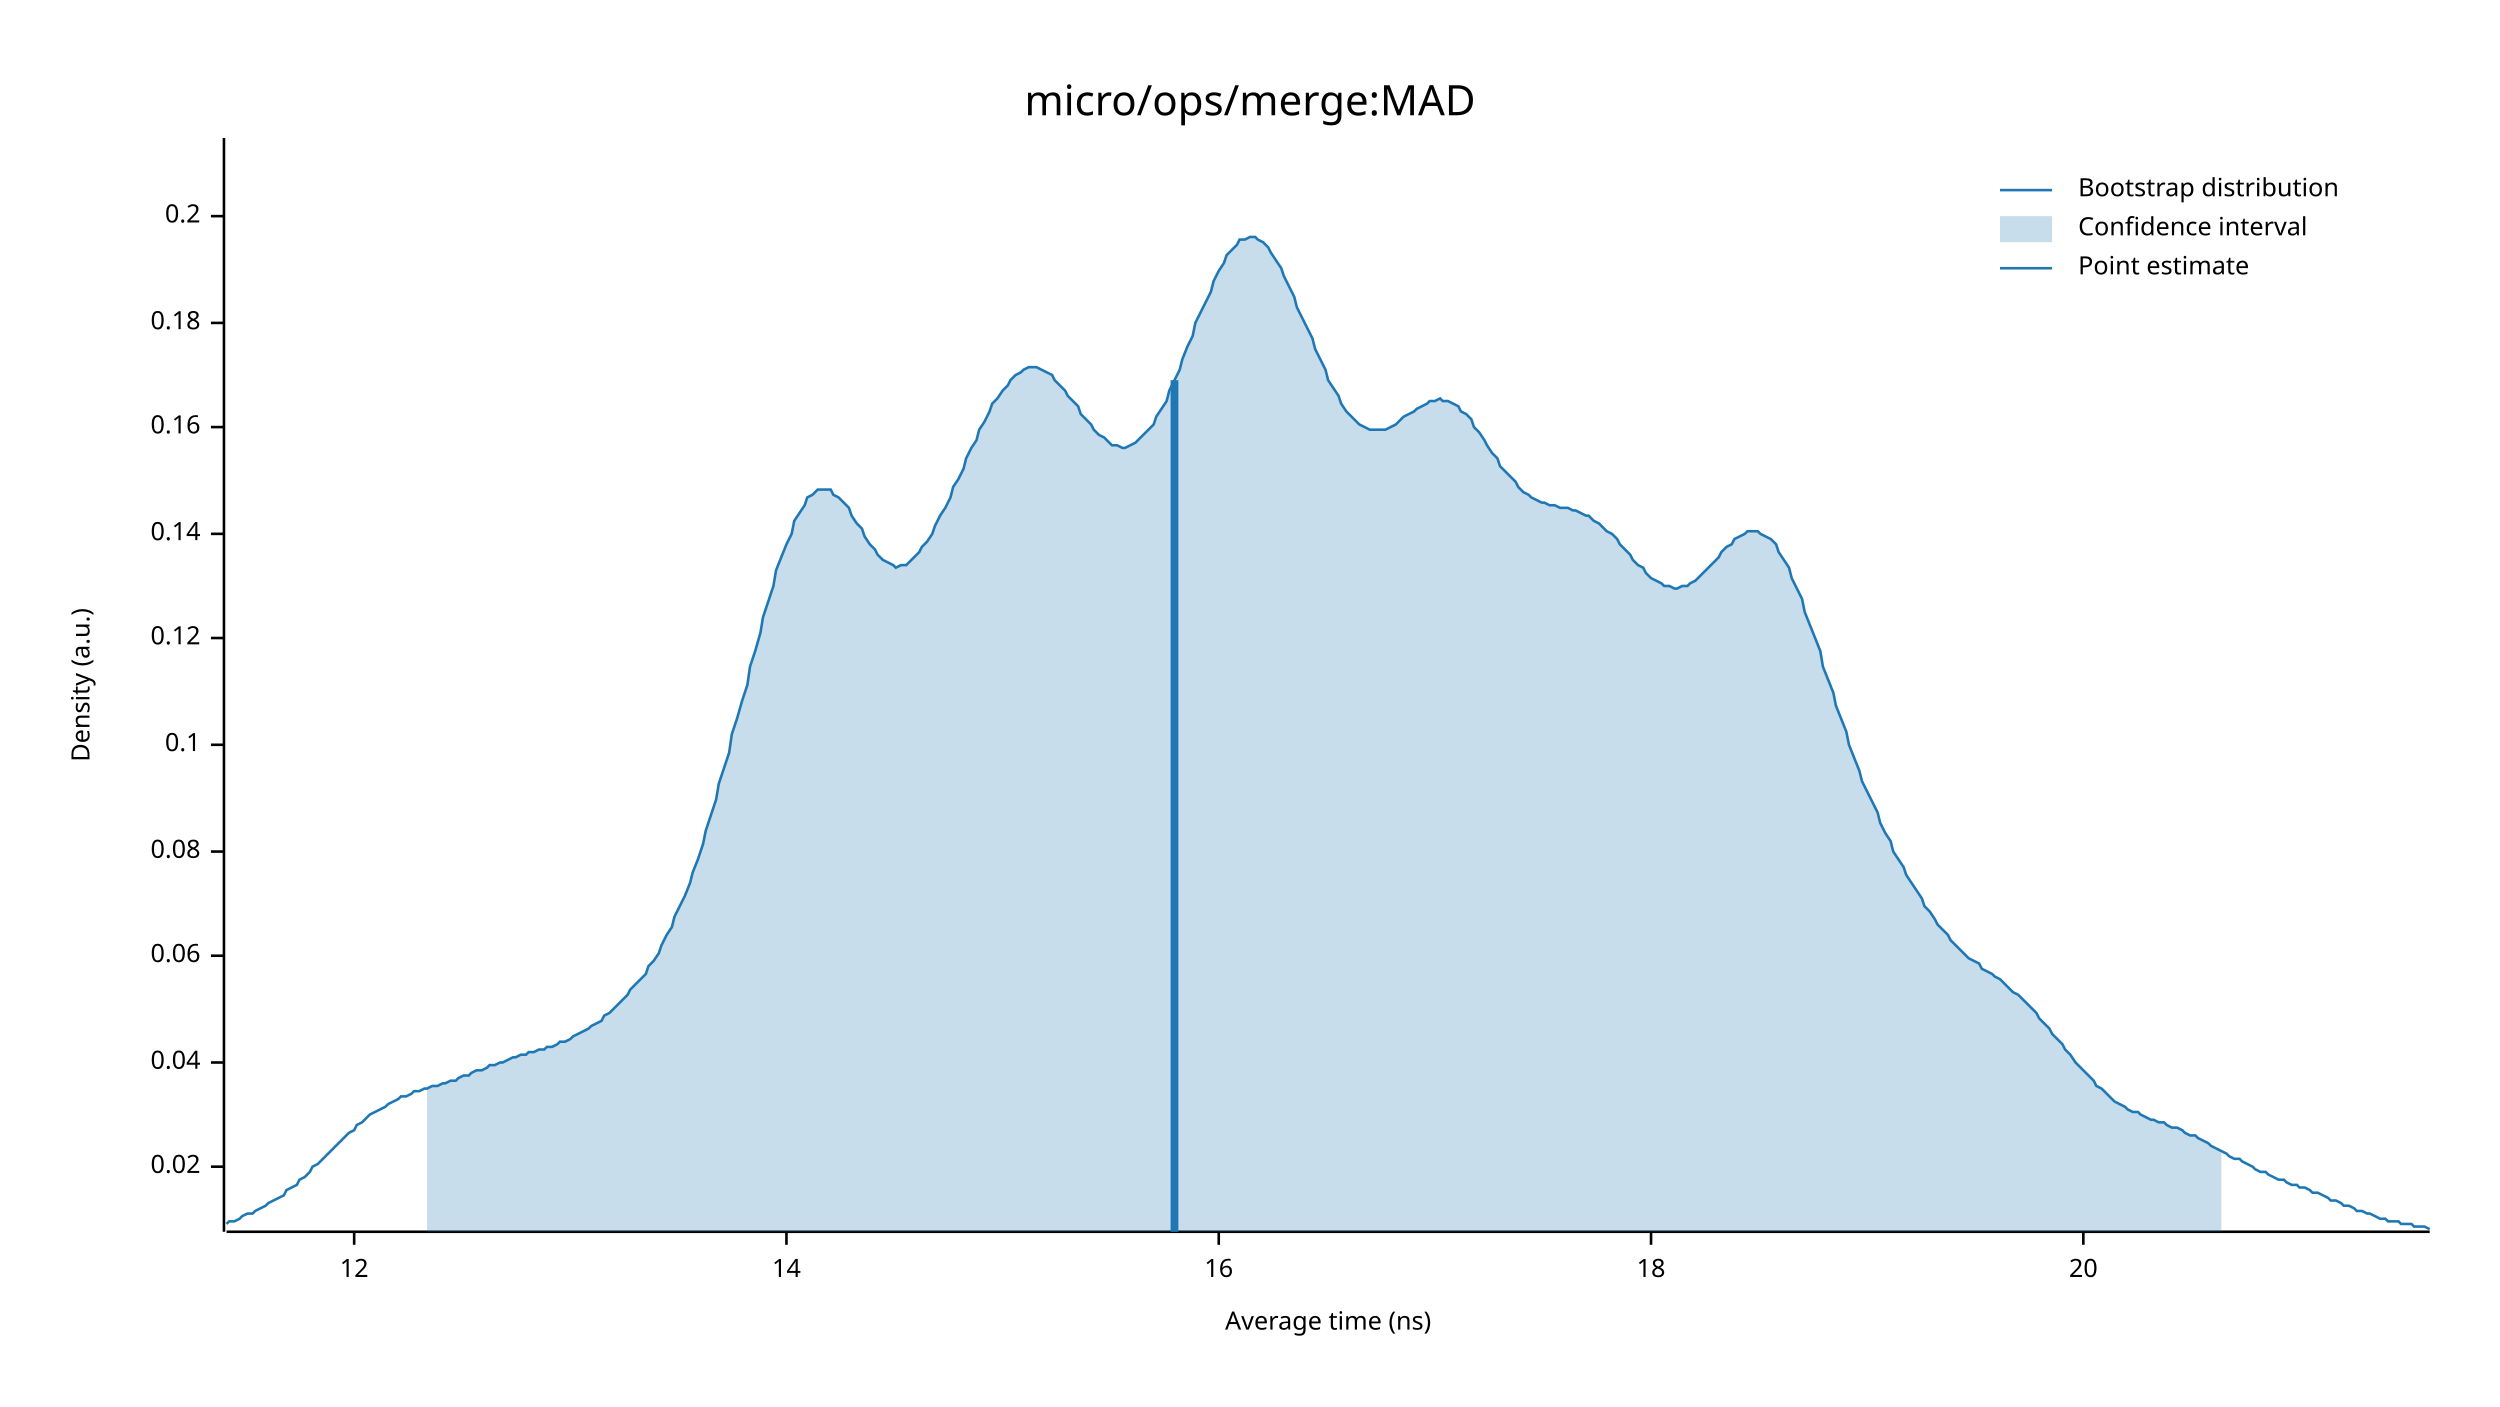
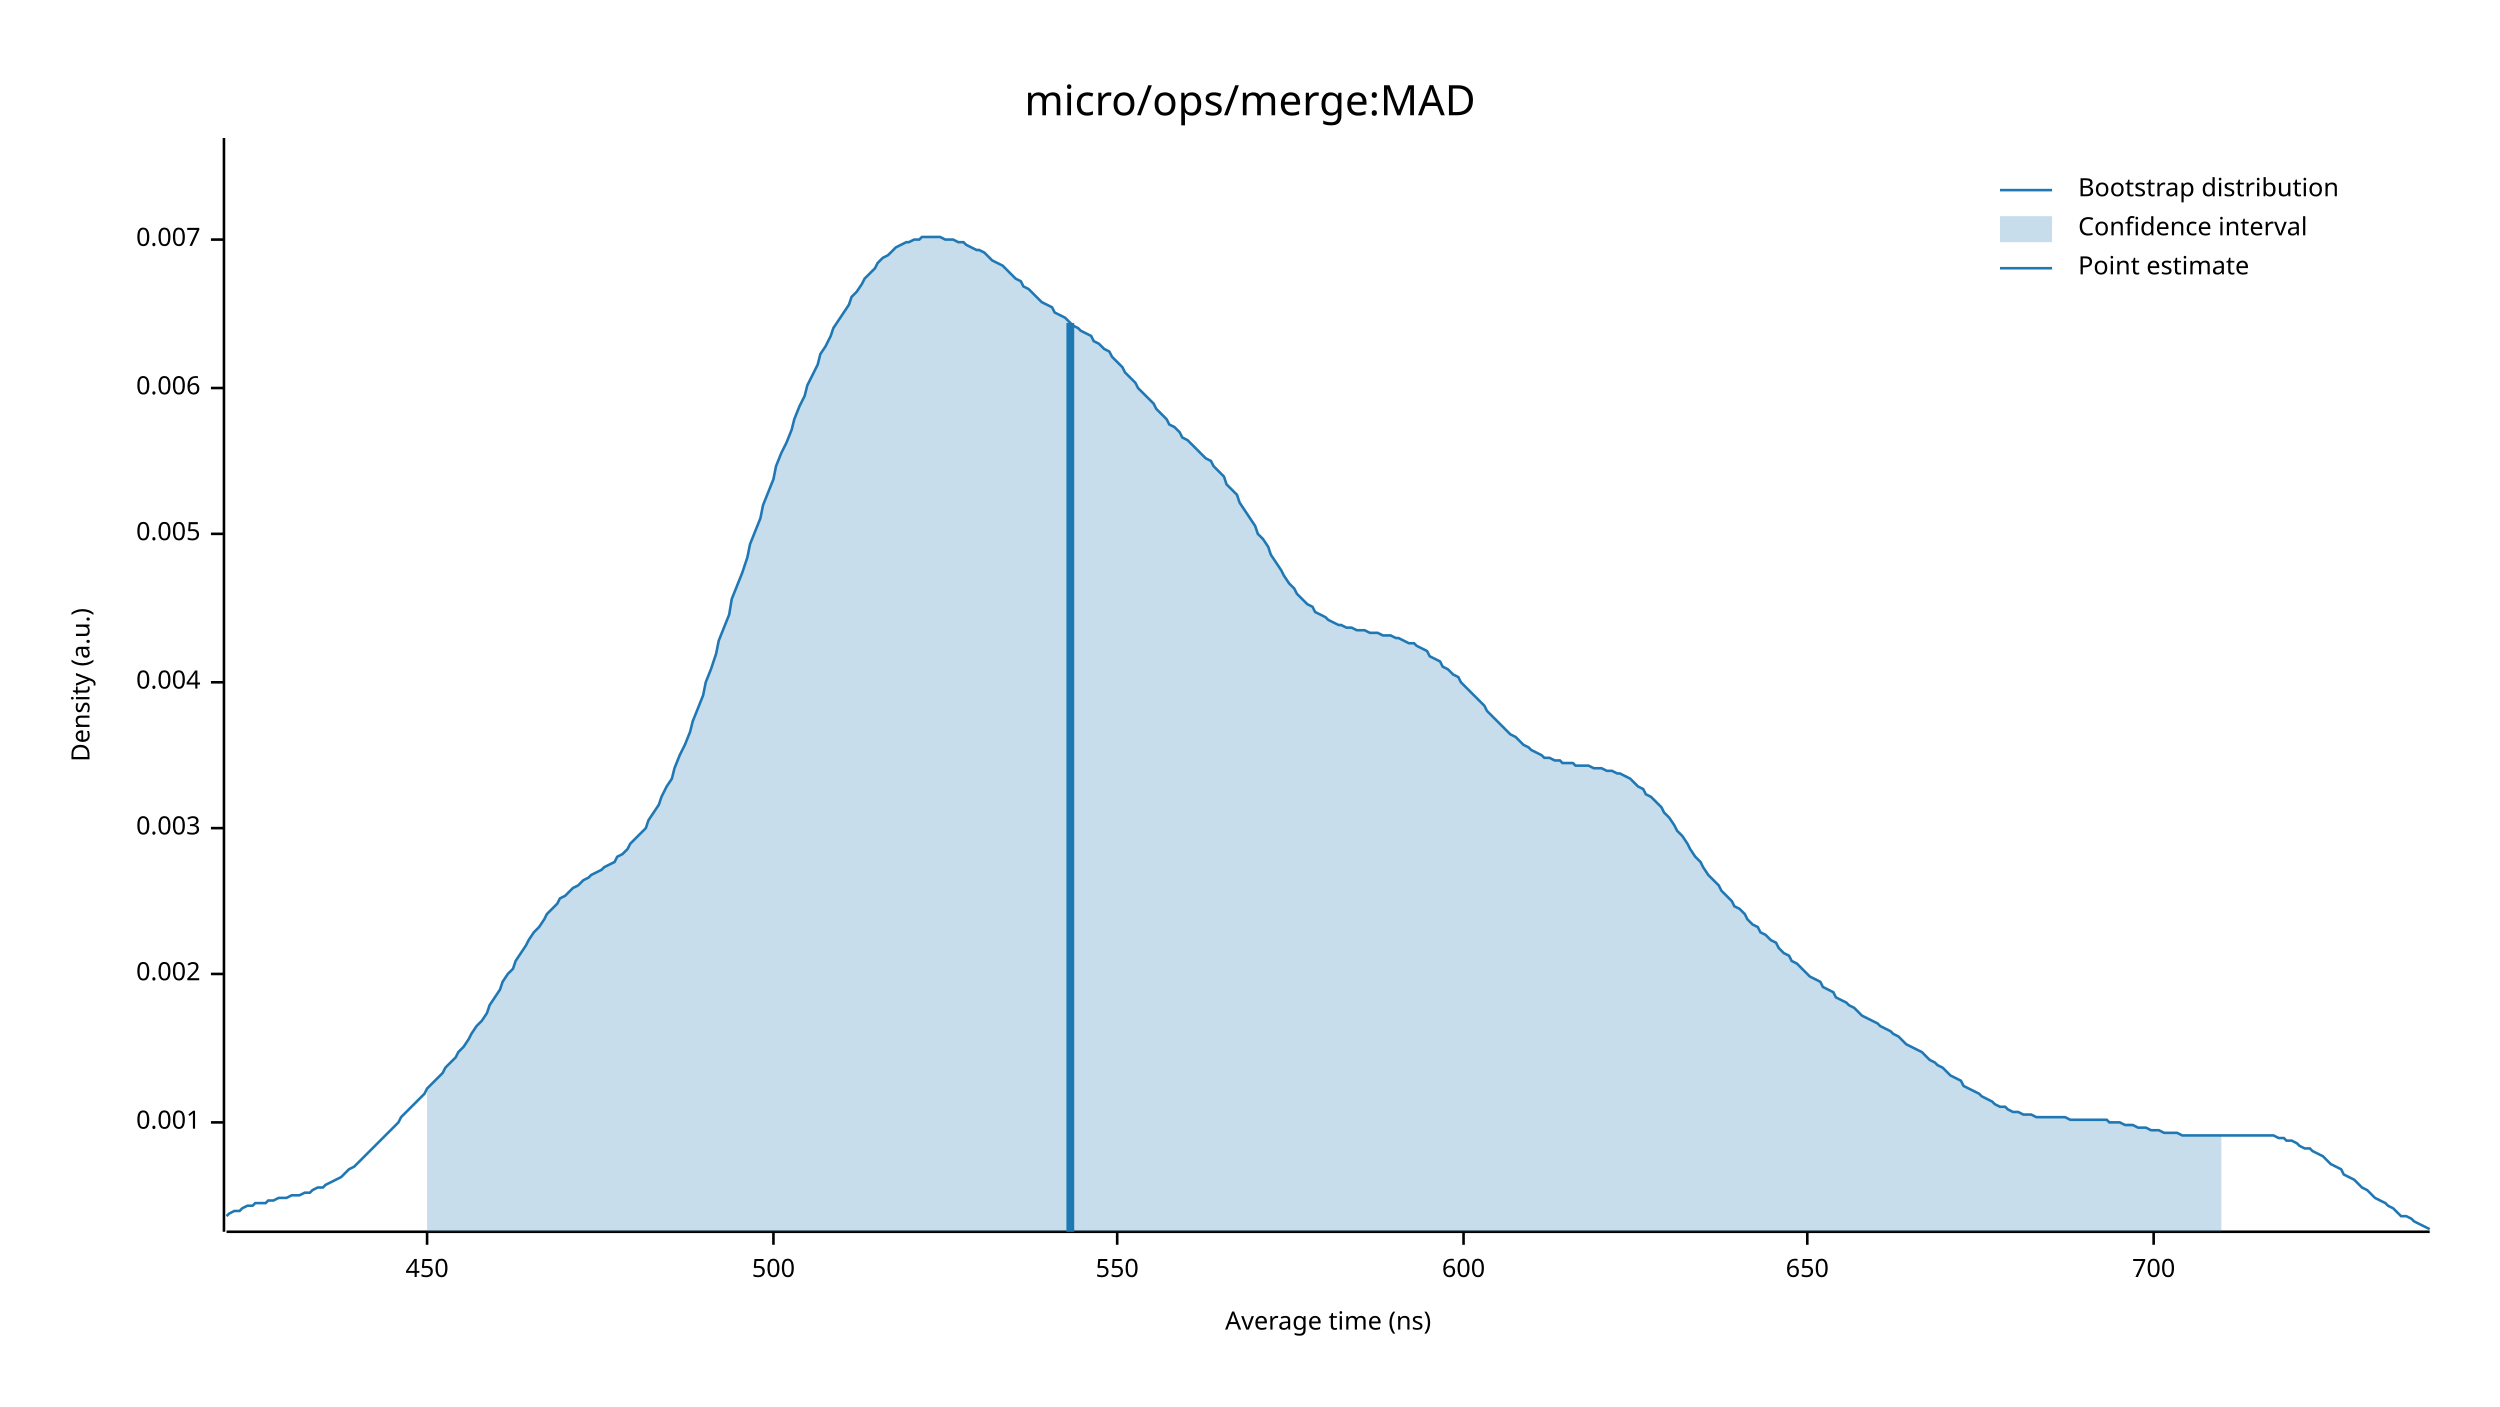
<svg xmlns="http://www.w3.org/2000/svg" width="960" height="540" viewBox="0 0 960 540">
  <text x="480" y="32" dy="0.76em" text-anchor="middle" font-family="sans-serif" font-size="16.129" opacity="1" fill="#000000">
micro/ops/merge:MAD
</text>
  <text x="27" y="263" dy="0.76em" text-anchor="middle" font-family="sans-serif" font-size="9.677" opacity="1" fill="#000000" transform="rotate(270, 27, 263)">
Density (a.u.)
</text>
  <text x="510" y="513" dy="-0.5ex" text-anchor="middle" font-family="sans-serif" font-size="9.677" opacity="1" fill="#000000">
Average time (ns)
</text>
  <polyline fill="none" opacity="1" stroke="#000000" stroke-width="1" points="86,53 86,473 " />
-   <text x="77" y="448" dy="0.5ex" text-anchor="end" font-family="sans-serif" font-size="9.677" opacity="1" fill="#000000">
- 0.02
+   <text x="77" y="431" dy="0.5ex" text-anchor="end" font-family="sans-serif" font-size="9.677" opacity="1" fill="#000000">
+ 0.001
</text>
-   <polyline fill="none" opacity="1" stroke="#000000" stroke-width="1" points="81,448 86,448 " />
-   <text x="77" y="408" dy="0.5ex" text-anchor="end" font-family="sans-serif" font-size="9.677" opacity="1" fill="#000000">
- 0.04
+   <polyline fill="none" opacity="1" stroke="#000000" stroke-width="1" points="81,431 86,431 " />
+   <text x="77" y="374" dy="0.5ex" text-anchor="end" font-family="sans-serif" font-size="9.677" opacity="1" fill="#000000">
+ 0.002
</text>
-   <polyline fill="none" opacity="1" stroke="#000000" stroke-width="1" points="81,408 86,408 " />
-   <text x="77" y="367" dy="0.5ex" text-anchor="end" font-family="sans-serif" font-size="9.677" opacity="1" fill="#000000">
- 0.06
+   <polyline fill="none" opacity="1" stroke="#000000" stroke-width="1" points="81,374 86,374 " />
+   <text x="77" y="318" dy="0.5ex" text-anchor="end" font-family="sans-serif" font-size="9.677" opacity="1" fill="#000000">
+ 0.003
</text>
-   <polyline fill="none" opacity="1" stroke="#000000" stroke-width="1" points="81,367 86,367 " />
-   <text x="77" y="327" dy="0.5ex" text-anchor="end" font-family="sans-serif" font-size="9.677" opacity="1" fill="#000000">
- 0.08
+   <polyline fill="none" opacity="1" stroke="#000000" stroke-width="1" points="81,318 86,318 " />
+   <text x="77" y="262" dy="0.5ex" text-anchor="end" font-family="sans-serif" font-size="9.677" opacity="1" fill="#000000">
+ 0.004
</text>
-   <polyline fill="none" opacity="1" stroke="#000000" stroke-width="1" points="81,327 86,327 " />
-   <text x="77" y="286" dy="0.5ex" text-anchor="end" font-family="sans-serif" font-size="9.677" opacity="1" fill="#000000">
- 0.1
- </text>
-   <polyline fill="none" opacity="1" stroke="#000000" stroke-width="1" points="81,286 86,286 " />
-   <text x="77" y="245" dy="0.5ex" text-anchor="end" font-family="sans-serif" font-size="9.677" opacity="1" fill="#000000">
- 0.12
- </text>
-   <polyline fill="none" opacity="1" stroke="#000000" stroke-width="1" points="81,245 86,245 " />
+   <polyline fill="none" opacity="1" stroke="#000000" stroke-width="1" points="81,262 86,262 " />
  <text x="77" y="205" dy="0.5ex" text-anchor="end" font-family="sans-serif" font-size="9.677" opacity="1" fill="#000000">
- 0.14
+ 0.005
</text>
  <polyline fill="none" opacity="1" stroke="#000000" stroke-width="1" points="81,205 86,205 " />
-   <text x="77" y="164" dy="0.5ex" text-anchor="end" font-family="sans-serif" font-size="9.677" opacity="1" fill="#000000">
- 0.16
+   <text x="77" y="149" dy="0.5ex" text-anchor="end" font-family="sans-serif" font-size="9.677" opacity="1" fill="#000000">
+ 0.006
</text>
-   <polyline fill="none" opacity="1" stroke="#000000" stroke-width="1" points="81,164 86,164 " />
-   <text x="77" y="124" dy="0.5ex" text-anchor="end" font-family="sans-serif" font-size="9.677" opacity="1" fill="#000000">
- 0.18
+   <polyline fill="none" opacity="1" stroke="#000000" stroke-width="1" points="81,149 86,149 " />
+   <text x="77" y="92" dy="0.5ex" text-anchor="end" font-family="sans-serif" font-size="9.677" opacity="1" fill="#000000">
+ 0.007
</text>
-   <polyline fill="none" opacity="1" stroke="#000000" stroke-width="1" points="81,124 86,124 " />
-   <text x="77" y="83" dy="0.5ex" text-anchor="end" font-family="sans-serif" font-size="9.677" opacity="1" fill="#000000">
- 0.2
+   <polyline fill="none" opacity="1" stroke="#000000" stroke-width="1" points="81,92 86,92 " />
+   <polyline fill="none" opacity="1" stroke="#000000" stroke-width="1" points="87,473 933,473 " />
+   <text x="164" y="483" dy="0.76em" text-anchor="middle" font-family="sans-serif" font-size="9.677" opacity="1" fill="#000000">
+ 450
</text>
-   <polyline fill="none" opacity="1" stroke="#000000" stroke-width="1" points="81,83 86,83 " />
-   <polyline fill="none" opacity="1" stroke="#000000" stroke-width="1" points="87,473 933,473 " />
-   <text x="136" y="483" dy="0.76em" text-anchor="middle" font-family="sans-serif" font-size="9.677" opacity="1" fill="#000000">
- 12
+   <polyline fill="none" opacity="1" stroke="#000000" stroke-width="1" points="164,473 164,478 " />
+   <text x="297" y="483" dy="0.76em" text-anchor="middle" font-family="sans-serif" font-size="9.677" opacity="1" fill="#000000">
+ 500
</text>
-   <polyline fill="none" opacity="1" stroke="#000000" stroke-width="1" points="136,473 136,478 " />
-   <text x="302" y="483" dy="0.76em" text-anchor="middle" font-family="sans-serif" font-size="9.677" opacity="1" fill="#000000">
- 14
+   <polyline fill="none" opacity="1" stroke="#000000" stroke-width="1" points="297,473 297,478 " />
+   <text x="429" y="483" dy="0.76em" text-anchor="middle" font-family="sans-serif" font-size="9.677" opacity="1" fill="#000000">
+ 550
</text>
-   <polyline fill="none" opacity="1" stroke="#000000" stroke-width="1" points="302,473 302,478 " />
-   <text x="468" y="483" dy="0.76em" text-anchor="middle" font-family="sans-serif" font-size="9.677" opacity="1" fill="#000000">
- 16
+   <polyline fill="none" opacity="1" stroke="#000000" stroke-width="1" points="429,473 429,478 " />
+   <text x="562" y="483" dy="0.76em" text-anchor="middle" font-family="sans-serif" font-size="9.677" opacity="1" fill="#000000">
+ 600
</text>
-   <polyline fill="none" opacity="1" stroke="#000000" stroke-width="1" points="468,473 468,478 " />
-   <text x="634" y="483" dy="0.76em" text-anchor="middle" font-family="sans-serif" font-size="9.677" opacity="1" fill="#000000">
- 18
+   <polyline fill="none" opacity="1" stroke="#000000" stroke-width="1" points="562,473 562,478 " />
+   <text x="694" y="483" dy="0.76em" text-anchor="middle" font-family="sans-serif" font-size="9.677" opacity="1" fill="#000000">
+ 650
</text>
-   <polyline fill="none" opacity="1" stroke="#000000" stroke-width="1" points="634,473 634,478 " />
-   <text x="800" y="483" dy="0.76em" text-anchor="middle" font-family="sans-serif" font-size="9.677" opacity="1" fill="#000000">
- 20
+   <polyline fill="none" opacity="1" stroke="#000000" stroke-width="1" points="694,473 694,478 " />
+   <text x="827" y="483" dy="0.76em" text-anchor="middle" font-family="sans-serif" font-size="9.677" opacity="1" fill="#000000">
+ 700
</text>
-   <polyline fill="none" opacity="1" stroke="#000000" stroke-width="1" points="800,473 800,478 " />
-   <polyline fill="none" opacity="1" stroke="#1F78B4" stroke-width="1" points="87,470 88,469 90,469 92,468 93,467 95,466 97,466 98,465 100,464 102,463 103,462 105,461 107,460 109,459 110,457 112,456 114,455 115,453 117,452 119,450 120,448 122,447 124,445 125,444 127,442 129,440 131,438 132,437 134,435 136,434 137,432 139,431 141,429 142,428 144,427 146,426 148,425 149,424 151,423 153,422 154,421 156,421 158,420 159,419 161,419 163,418 164,418 166,417 168,417 170,416 171,416 173,415 175,415 176,414 178,413 180,413 181,412 183,411 185,411 187,410 188,409 190,409 192,408 193,408 195,407 197,406 198,406 200,405 202,405 203,404 205,404 207,403 209,403 210,402 212,402 214,401 215,400 217,400 219,399 220,398 222,397 224,396 226,395 227,394 229,393 231,392 232,390 234,389 236,387 237,386 239,384 241,382 242,380 244,378 246,376 248,374 249,371 251,369 253,366 254,363 256,359 258,356 259,352 261,348 263,344 265,339 266,335 268,330 270,324 271,319 273,313 275,307 276,301 278,295 280,289 281,282 283,276 285,269 287,263 288,256 290,250 292,243 293,237 295,231 297,225 298,219 300,214 302,209 304,205 305,200 307,197 309,194 310,191 312,190 314,188 315,188 317,188 319,188 320,190 322,191 324,193 326,195 327,198 329,201 331,203 332,206 334,209 336,211 337,213 339,215 341,216 343,217 344,218 346,217 348,217 349,216 351,214 353,212 354,210 356,208 358,205 359,202 361,198 363,195 365,191 366,187 368,184 370,180 371,176 373,172 375,169 376,165 378,162 380,158 381,155 383,153 385,150 387,148 388,146 390,144 392,143 393,142 395,141 397,141 398,141 400,142 402,143 404,144 405,146 407,148 409,150 410,152 412,154 414,156 415,159 417,161 419,163 420,165 422,167 424,168 426,170 427,171 429,171 431,172 432,172 434,171 436,170 437,169 439,167 441,165 443,163 444,160 446,157 448,154 449,150 451,146 453,142 454,138 456,133 458,129 459,124 461,120 463,116 465,112 466,108 468,104 470,101 471,98 473,96 475,94 476,92 478,92 480,91 482,91 483,92 485,93 487,95 488,97 490,100 492,103 493,106 495,110 497,114 498,118 500,122 502,126 504,130 505,134 507,138 509,142 510,146 512,149 514,152 515,155 517,158 519,160 521,162 522,163 524,164 526,165 527,165 529,165 531,165 532,165 534,164 536,163 537,162 539,160 541,159 543,158 544,157 546,156 548,155 549,154 551,154 553,153 554,154 556,154 558,155 560,156 561,158 563,159 565,161 566,164 568,166 570,169 571,171 573,174 575,176 576,179 578,181 580,183 582,185 583,187 585,189 587,190 588,191 590,192 592,193 593,193 595,194 597,194 599,195 600,195 602,195 604,196 605,196 607,197 609,198 610,198 612,200 614,201 615,202 617,204 619,205 621,207 622,209 624,211 626,213 627,215 629,217 631,218 632,220 634,222 636,223 638,224 639,225 641,225 643,226 644,226 646,225 648,225 649,224 651,223 653,221 654,220 656,218 658,216 660,214 661,212 663,210 665,209 666,207 668,206 670,205 671,204 673,204 675,204 676,205 678,206 680,207 682,209 683,212 685,215 687,218 688,222 690,226 692,230 693,235 695,240 697,245 699,250 700,256 702,261 704,266 705,271 707,276 709,281 710,286 712,291 714,296 715,300 717,304 719,308 721,312 722,316 724,320 726,323 727,327 729,330 731,333 732,336 734,339 736,342 738,345 739,348 741,350 743,353 744,355 746,357 748,359 749,361 751,363 753,365 754,366 756,368 758,369 760,370 761,372 763,373 765,374 766,375 768,376 770,378 771,379 773,381 775,382 777,384 778,385 780,387 782,389 783,391 785,393 787,395 788,397 790,399 792,401 793,403 795,405 797,408 799,410 800,411 802,413 804,415 805,417 807,418 809,420 810,421 812,423 814,424 816,425 817,426 819,427 821,427 822,428 824,429 826,430 827,430 829,431 831,431 832,432 834,433 836,433 838,434 839,435 841,436 843,436 844,437 846,438 848,439 849,440 851,441 853,442 855,443 856,444 858,445 860,445 861,446 863,447 865,448 866,449 868,450 870,450 871,451 873,452 875,453 877,453 878,454 880,455 882,455 883,456 885,456 887,457 888,458 890,458 892,459 894,460 895,461 897,461 899,462 900,463 902,463 904,464 905,465 907,465 909,466 910,466 912,467 914,468 916,468 917,469 919,469 921,469 922,470 924,470 926,470 927,471 929,471 931,471 933,472 " />
-   <polygon opacity="0.25" fill="#1F78B4" points="164,418 166,417 168,417 170,416 171,416 173,415 175,415 176,414 178,413 180,413 181,412 183,411 185,411 187,410 188,409 190,409 192,408 193,408 195,407 197,406 198,406 200,405 202,405 203,404 205,404 207,403 209,403 210,402 212,402 214,401 215,400 217,400 219,399 220,398 222,397 224,396 226,395 227,394 229,393 231,392 232,390 234,389 236,387 237,386 239,384 241,382 242,380 244,378 246,376 248,374 249,371 251,369 253,366 254,363 256,359 258,356 259,352 261,348 263,344 265,339 266,335 268,330 270,324 271,319 273,313 275,307 276,301 278,295 280,289 281,282 283,276 285,269 287,263 288,256 290,250 292,243 293,237 295,231 297,225 298,219 300,214 302,209 304,205 305,200 307,197 309,194 310,191 312,190 314,188 315,188 317,188 319,188 320,190 322,191 324,193 326,195 327,198 329,201 331,203 332,206 334,209 336,211 337,213 339,215 341,216 343,217 344,218 346,217 348,217 349,216 351,214 353,212 354,210 356,208 358,205 359,202 361,198 363,195 365,191 366,187 368,184 370,180 371,176 373,172 375,169 376,165 378,162 380,158 381,155 383,153 385,150 387,148 388,146 390,144 392,143 393,142 395,141 397,141 398,141 400,142 402,143 404,144 405,146 407,148 409,150 410,152 412,154 414,156 415,159 417,161 419,163 420,165 422,167 424,168 426,170 427,171 429,171 431,172 432,172 434,171 436,170 437,169 439,167 441,165 443,163 444,160 446,157 448,154 449,150 451,146 453,142 454,138 456,133 458,129 459,124 461,120 463,116 465,112 466,108 468,104 470,101 471,98 473,96 475,94 476,92 478,92 480,91 482,91 483,92 485,93 487,95 488,97 490,100 492,103 493,106 495,110 497,114 498,118 500,122 502,126 504,130 505,134 507,138 509,142 510,146 512,149 514,152 515,155 517,158 519,160 521,162 522,163 524,164 526,165 527,165 529,165 531,165 532,165 534,164 536,163 537,162 539,160 541,159 543,158 544,157 546,156 548,155 549,154 551,154 553,153 554,154 556,154 558,155 560,156 561,158 563,159 565,161 566,164 568,166 570,169 571,171 573,174 575,176 576,179 578,181 580,183 582,185 583,187 585,189 587,190 588,191 590,192 592,193 593,193 595,194 597,194 599,195 600,195 602,195 604,196 605,196 607,197 609,198 610,198 612,200 614,201 615,202 617,204 619,205 621,207 622,209 624,211 626,213 627,215 629,217 631,218 632,220 634,222 636,223 638,224 639,225 641,225 643,226 644,226 646,225 648,225 649,224 651,223 653,221 654,220 656,218 658,216 660,214 661,212 663,210 665,209 666,207 668,206 670,205 671,204 673,204 675,204 676,205 678,206 680,207 682,209 683,212 685,215 687,218 688,222 690,226 692,230 693,235 695,240 697,245 699,250 700,256 702,261 704,266 705,271 707,276 709,281 710,286 712,291 714,296 715,300 717,304 719,308 721,312 722,316 724,320 726,323 727,327 729,330 731,333 732,336 734,339 736,342 738,345 739,348 741,350 743,353 744,355 746,357 748,359 749,361 751,363 753,365 754,366 756,368 758,369 760,370 761,372 763,373 765,374 766,375 768,376 770,378 771,379 773,381 775,382 777,384 778,385 780,387 782,389 783,391 785,393 787,395 788,397 790,399 792,401 793,403 795,405 797,408 799,410 800,411 802,413 804,415 805,417 807,418 809,420 810,421 812,423 814,424 816,425 817,426 819,427 821,427 822,428 824,429 826,430 827,430 829,431 831,431 832,432 834,433 836,433 838,434 839,435 841,436 843,436 844,437 846,438 848,439 849,440 851,441 853,442 853,473 164,473 " />
-   <polyline fill="none" opacity="1" stroke="#1F78B4" stroke-width="3" points="451,473 451,146 " />
+   <polyline fill="none" opacity="1" stroke="#000000" stroke-width="1" points="827,473 827,478 " />
+   <polyline fill="none" opacity="1" stroke="#1F78B4" stroke-width="1" points="87,467 88,466 90,465 92,465 93,464 95,463 97,463 98,462 100,462 102,462 103,461 105,461 107,460 109,460 110,460 112,459 114,459 115,459 117,458 119,458 120,457 122,456 124,456 125,455 127,454 129,453 131,452 132,451 134,449 136,448 137,447 139,445 141,443 142,442 144,440 146,438 148,436 149,435 151,433 153,431 154,429 156,427 158,425 159,424 161,422 163,420 164,418 166,416 168,414 170,412 171,410 173,408 175,406 176,404 178,402 180,399 181,397 183,394 185,392 187,389 188,386 190,383 192,380 193,377 195,374 197,372 198,369 200,366 202,363 203,361 205,358 207,356 209,353 210,351 212,349 214,347 215,345 217,344 219,342 220,341 222,340 224,338 226,337 227,336 229,335 231,334 232,333 234,332 236,331 237,329 239,328 241,326 242,324 244,322 246,320 248,318 249,315 251,312 253,309 254,306 256,302 258,299 259,295 261,290 263,286 265,281 266,277 268,272 270,267 271,262 273,257 275,251 276,246 278,241 280,236 281,230 283,225 285,220 287,214 288,209 290,204 292,199 293,194 295,189 297,184 298,179 300,174 302,170 304,165 305,161 307,156 309,152 310,148 312,144 314,140 315,136 317,133 319,129 320,126 322,123 324,120 326,117 327,114 329,112 331,109 332,107 334,105 336,103 337,101 339,99 341,98 343,96 344,95 346,94 348,93 349,93 351,92 353,92 354,91 356,91 358,91 359,91 361,91 363,92 365,92 366,92 368,93 370,93 371,94 373,95 375,96 376,96 378,97 380,99 381,100 383,101 385,102 387,104 388,105 390,107 392,108 393,110 395,111 397,113 398,114 400,116 402,117 404,118 405,120 407,121 409,122 410,123 412,125 414,126 415,127 417,128 419,129 420,131 422,132 424,134 426,135 427,137 429,139 431,141 432,143 434,145 436,147 437,149 439,151 441,153 443,155 444,157 446,159 448,161 449,163 451,164 453,166 454,168 456,169 458,171 459,172 461,174 463,176 465,177 466,179 468,181 470,183 471,186 473,188 475,190 476,193 478,196 480,199 482,202 483,205 485,207 487,210 488,213 490,216 492,219 493,221 495,224 497,226 498,228 500,230 502,232 504,233 505,235 507,236 509,237 510,238 512,239 514,240 515,240 517,241 519,241 521,242 522,242 524,242 526,243 527,243 529,243 531,244 532,244 534,244 536,245 537,245 539,246 541,247 543,247 544,248 546,249 548,250 549,252 551,253 553,254 554,256 556,257 558,259 560,260 561,262 563,264 565,266 566,267 568,269 570,271 571,273 573,275 575,277 576,278 578,280 580,282 582,283 583,284 585,286 587,287 588,288 590,289 592,290 593,291 595,291 597,292 599,292 600,293 602,293 604,293 605,294 607,294 609,294 610,294 612,295 614,295 615,295 617,296 619,296 621,297 622,297 624,298 626,299 627,300 629,302 631,303 632,305 634,306 636,308 638,310 639,312 641,314 643,317 644,319 646,321 648,324 649,326 651,329 653,331 654,333 656,336 658,338 660,340 661,342 663,344 665,346 666,348 668,349 670,351 671,353 673,355 675,356 676,358 678,359 680,361 682,362 683,364 685,366 687,367 688,369 690,370 692,372 693,373 695,375 697,376 699,377 700,379 702,380 704,381 705,383 707,384 709,385 710,386 712,387 714,389 715,390 717,391 719,392 721,393 722,394 724,395 726,396 727,397 729,398 731,400 732,401 734,402 736,403 738,404 739,405 741,407 743,408 744,409 746,410 748,412 749,413 751,414 753,415 754,417 756,418 758,419 760,420 761,421 763,422 765,423 766,424 768,425 770,425 771,426 773,427 775,427 777,428 778,428 780,428 782,429 783,429 785,429 787,429 788,429 790,429 792,429 793,429 795,430 797,430 799,430 800,430 802,430 804,430 805,430 807,430 809,430 810,431 812,431 814,431 816,432 817,432 819,432 821,433 822,433 824,433 826,434 827,434 829,434 831,435 832,435 834,435 836,435 838,436 839,436 841,436 843,436 844,436 846,436 848,436 849,436 851,436 853,436 855,436 856,436 858,436 860,436 861,436 863,436 865,436 866,436 868,436 870,436 871,436 873,436 875,437 877,437 878,438 880,438 882,439 883,440 885,441 887,441 888,442 890,443 892,444 894,446 895,447 897,448 899,449 900,451 902,452 904,453 905,454 907,456 909,457 910,458 912,460 914,461 916,462 917,463 919,464 921,466 922,467 924,467 926,468 927,469 929,470 931,471 933,472 " />
+   <polygon opacity="0.25" fill="#1F78B4" points="164,418 166,416 168,414 170,412 171,410 173,408 175,406 176,404 178,402 180,399 181,397 183,394 185,392 187,389 188,386 190,383 192,380 193,377 195,374 197,372 198,369 200,366 202,363 203,361 205,358 207,356 209,353 210,351 212,349 214,347 215,345 217,344 219,342 220,341 222,340 224,338 226,337 227,336 229,335 231,334 232,333 234,332 236,331 237,329 239,328 241,326 242,324 244,322 246,320 248,318 249,315 251,312 253,309 254,306 256,302 258,299 259,295 261,290 263,286 265,281 266,277 268,272 270,267 271,262 273,257 275,251 276,246 278,241 280,236 281,230 283,225 285,220 287,214 288,209 290,204 292,199 293,194 295,189 297,184 298,179 300,174 302,170 304,165 305,161 307,156 309,152 310,148 312,144 314,140 315,136 317,133 319,129 320,126 322,123 324,120 326,117 327,114 329,112 331,109 332,107 334,105 336,103 337,101 339,99 341,98 343,96 344,95 346,94 348,93 349,93 351,92 353,92 354,91 356,91 358,91 359,91 361,91 363,92 365,92 366,92 368,93 370,93 371,94 373,95 375,96 376,96 378,97 380,99 381,100 383,101 385,102 387,104 388,105 390,107 392,108 393,110 395,111 397,113 398,114 400,116 402,117 404,118 405,120 407,121 409,122 410,123 412,125 414,126 415,127 417,128 419,129 420,131 422,132 424,134 426,135 427,137 429,139 431,141 432,143 434,145 436,147 437,149 439,151 441,153 443,155 444,157 446,159 448,161 449,163 451,164 453,166 454,168 456,169 458,171 459,172 461,174 463,176 465,177 466,179 468,181 470,183 471,186 473,188 475,190 476,193 478,196 480,199 482,202 483,205 485,207 487,210 488,213 490,216 492,219 493,221 495,224 497,226 498,228 500,230 502,232 504,233 505,235 507,236 509,237 510,238 512,239 514,240 515,240 517,241 519,241 521,242 522,242 524,242 526,243 527,243 529,243 531,244 532,244 534,244 536,245 537,245 539,246 541,247 543,247 544,248 546,249 548,250 549,252 551,253 553,254 554,256 556,257 558,259 560,260 561,262 563,264 565,266 566,267 568,269 570,271 571,273 573,275 575,277 576,278 578,280 580,282 582,283 583,284 585,286 587,287 588,288 590,289 592,290 593,291 595,291 597,292 599,292 600,293 602,293 604,293 605,294 607,294 609,294 610,294 612,295 614,295 615,295 617,296 619,296 621,297 622,297 624,298 626,299 627,300 629,302 631,303 632,305 634,306 636,308 638,310 639,312 641,314 643,317 644,319 646,321 648,324 649,326 651,329 653,331 654,333 656,336 658,338 660,340 661,342 663,344 665,346 666,348 668,349 670,351 671,353 673,355 675,356 676,358 678,359 680,361 682,362 683,364 685,366 687,367 688,369 690,370 692,372 693,373 695,375 697,376 699,377 700,379 702,380 704,381 705,383 707,384 709,385 710,386 712,387 714,389 715,390 717,391 719,392 721,393 722,394 724,395 726,396 727,397 729,398 731,400 732,401 734,402 736,403 738,404 739,405 741,407 743,408 744,409 746,410 748,412 749,413 751,414 753,415 754,417 756,418 758,419 760,420 761,421 763,422 765,423 766,424 768,425 770,425 771,426 773,427 775,427 777,428 778,428 780,428 782,429 783,429 785,429 787,429 788,429 790,429 792,429 793,429 795,430 797,430 799,430 800,430 802,430 804,430 805,430 807,430 809,430 810,431 812,431 814,431 816,432 817,432 819,432 821,433 822,433 824,433 826,434 827,434 829,434 831,435 832,435 834,435 836,435 838,436 839,436 841,436 843,436 844,436 846,436 848,436 849,436 851,436 853,436 853,473 164,473 " />
+   <polyline fill="none" opacity="1" stroke="#1F78B4" stroke-width="3" points="411,473 411,124 " />
  <text x="798" y="68" dy="0.76em" text-anchor="start" font-family="sans-serif" font-size="9.677" opacity="1" fill="#000000">
Bootstrap distribution
</text>
  <text x="798" y="83" dy="0.76em" text-anchor="start" font-family="sans-serif" font-size="9.677" opacity="1" fill="#000000">
Confidence interval
</text>
  <text x="798" y="98" dy="0.76em" text-anchor="start" font-family="sans-serif" font-size="9.677" opacity="1" fill="#000000">
Point estimate
</text>
  <polyline fill="none" opacity="1" stroke="#1F78B4" stroke-width="1" points="768,73 788,73 " />
  <rect x="768" y="83" width="20" height="10" opacity="0.25" fill="#1F78B4" stroke="none" />
  <polyline fill="none" opacity="1" stroke="#1F78B4" stroke-width="1" points="768,103 788,103 " />
</svg>
